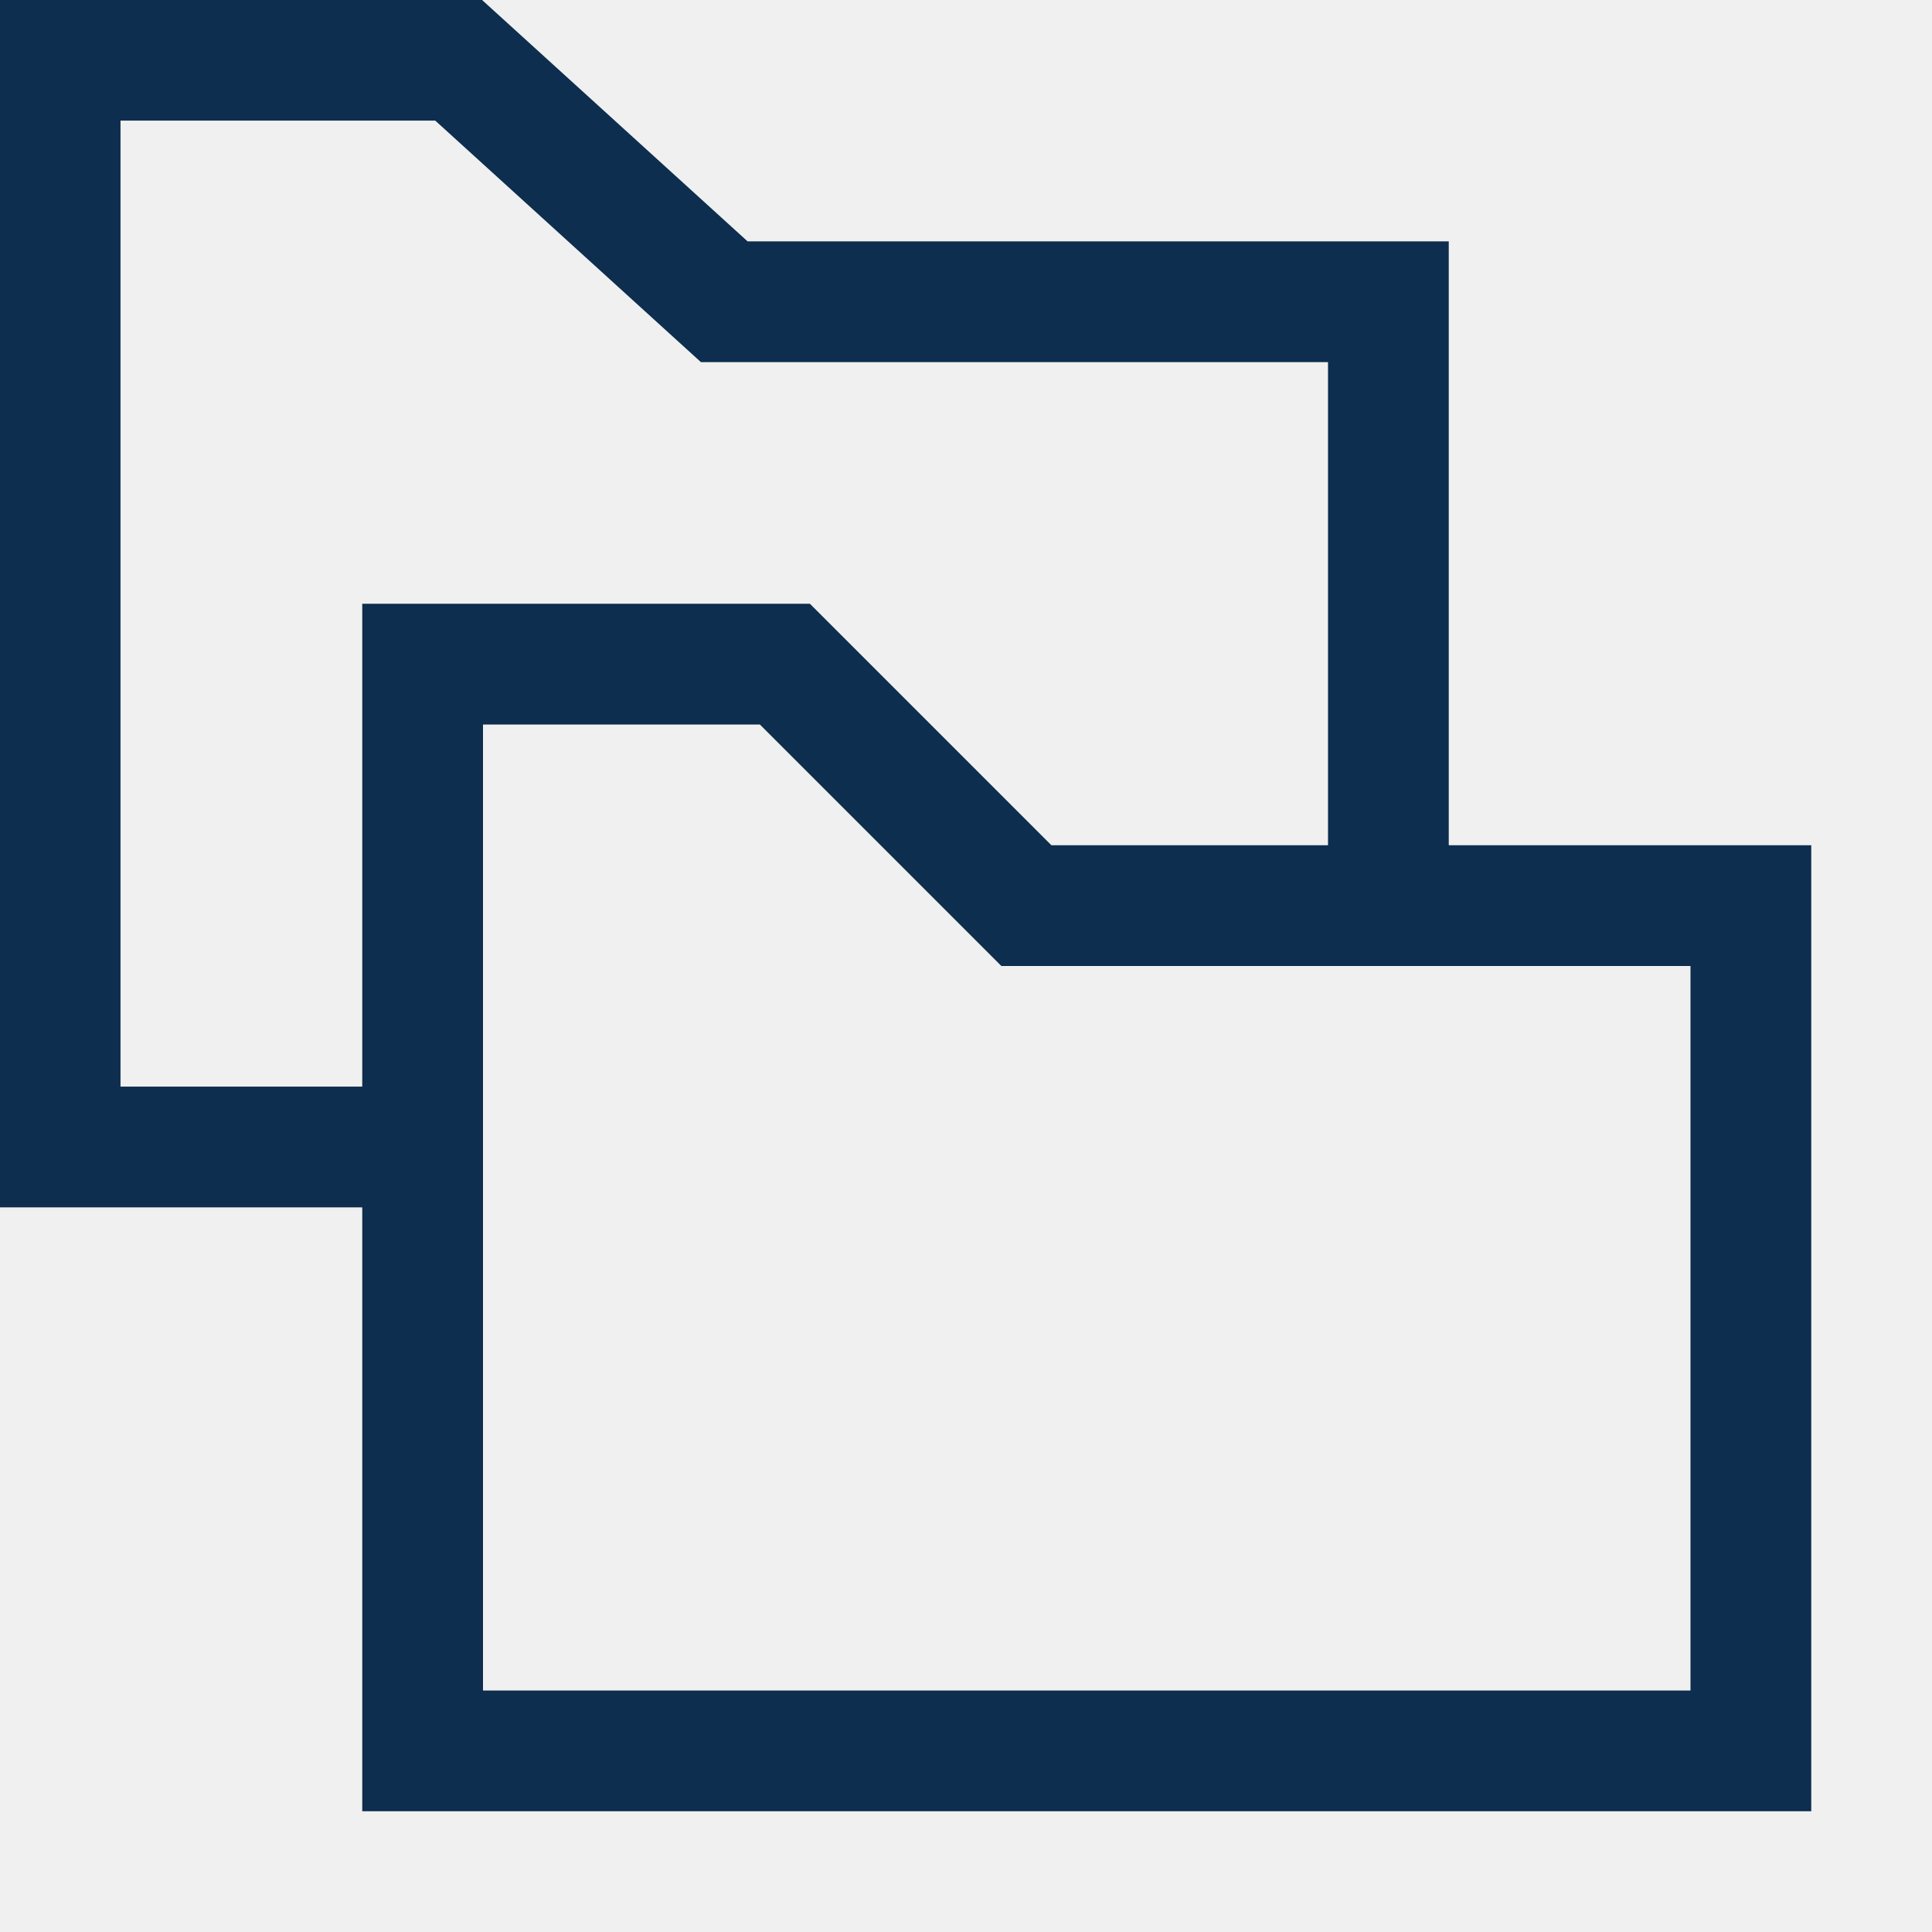
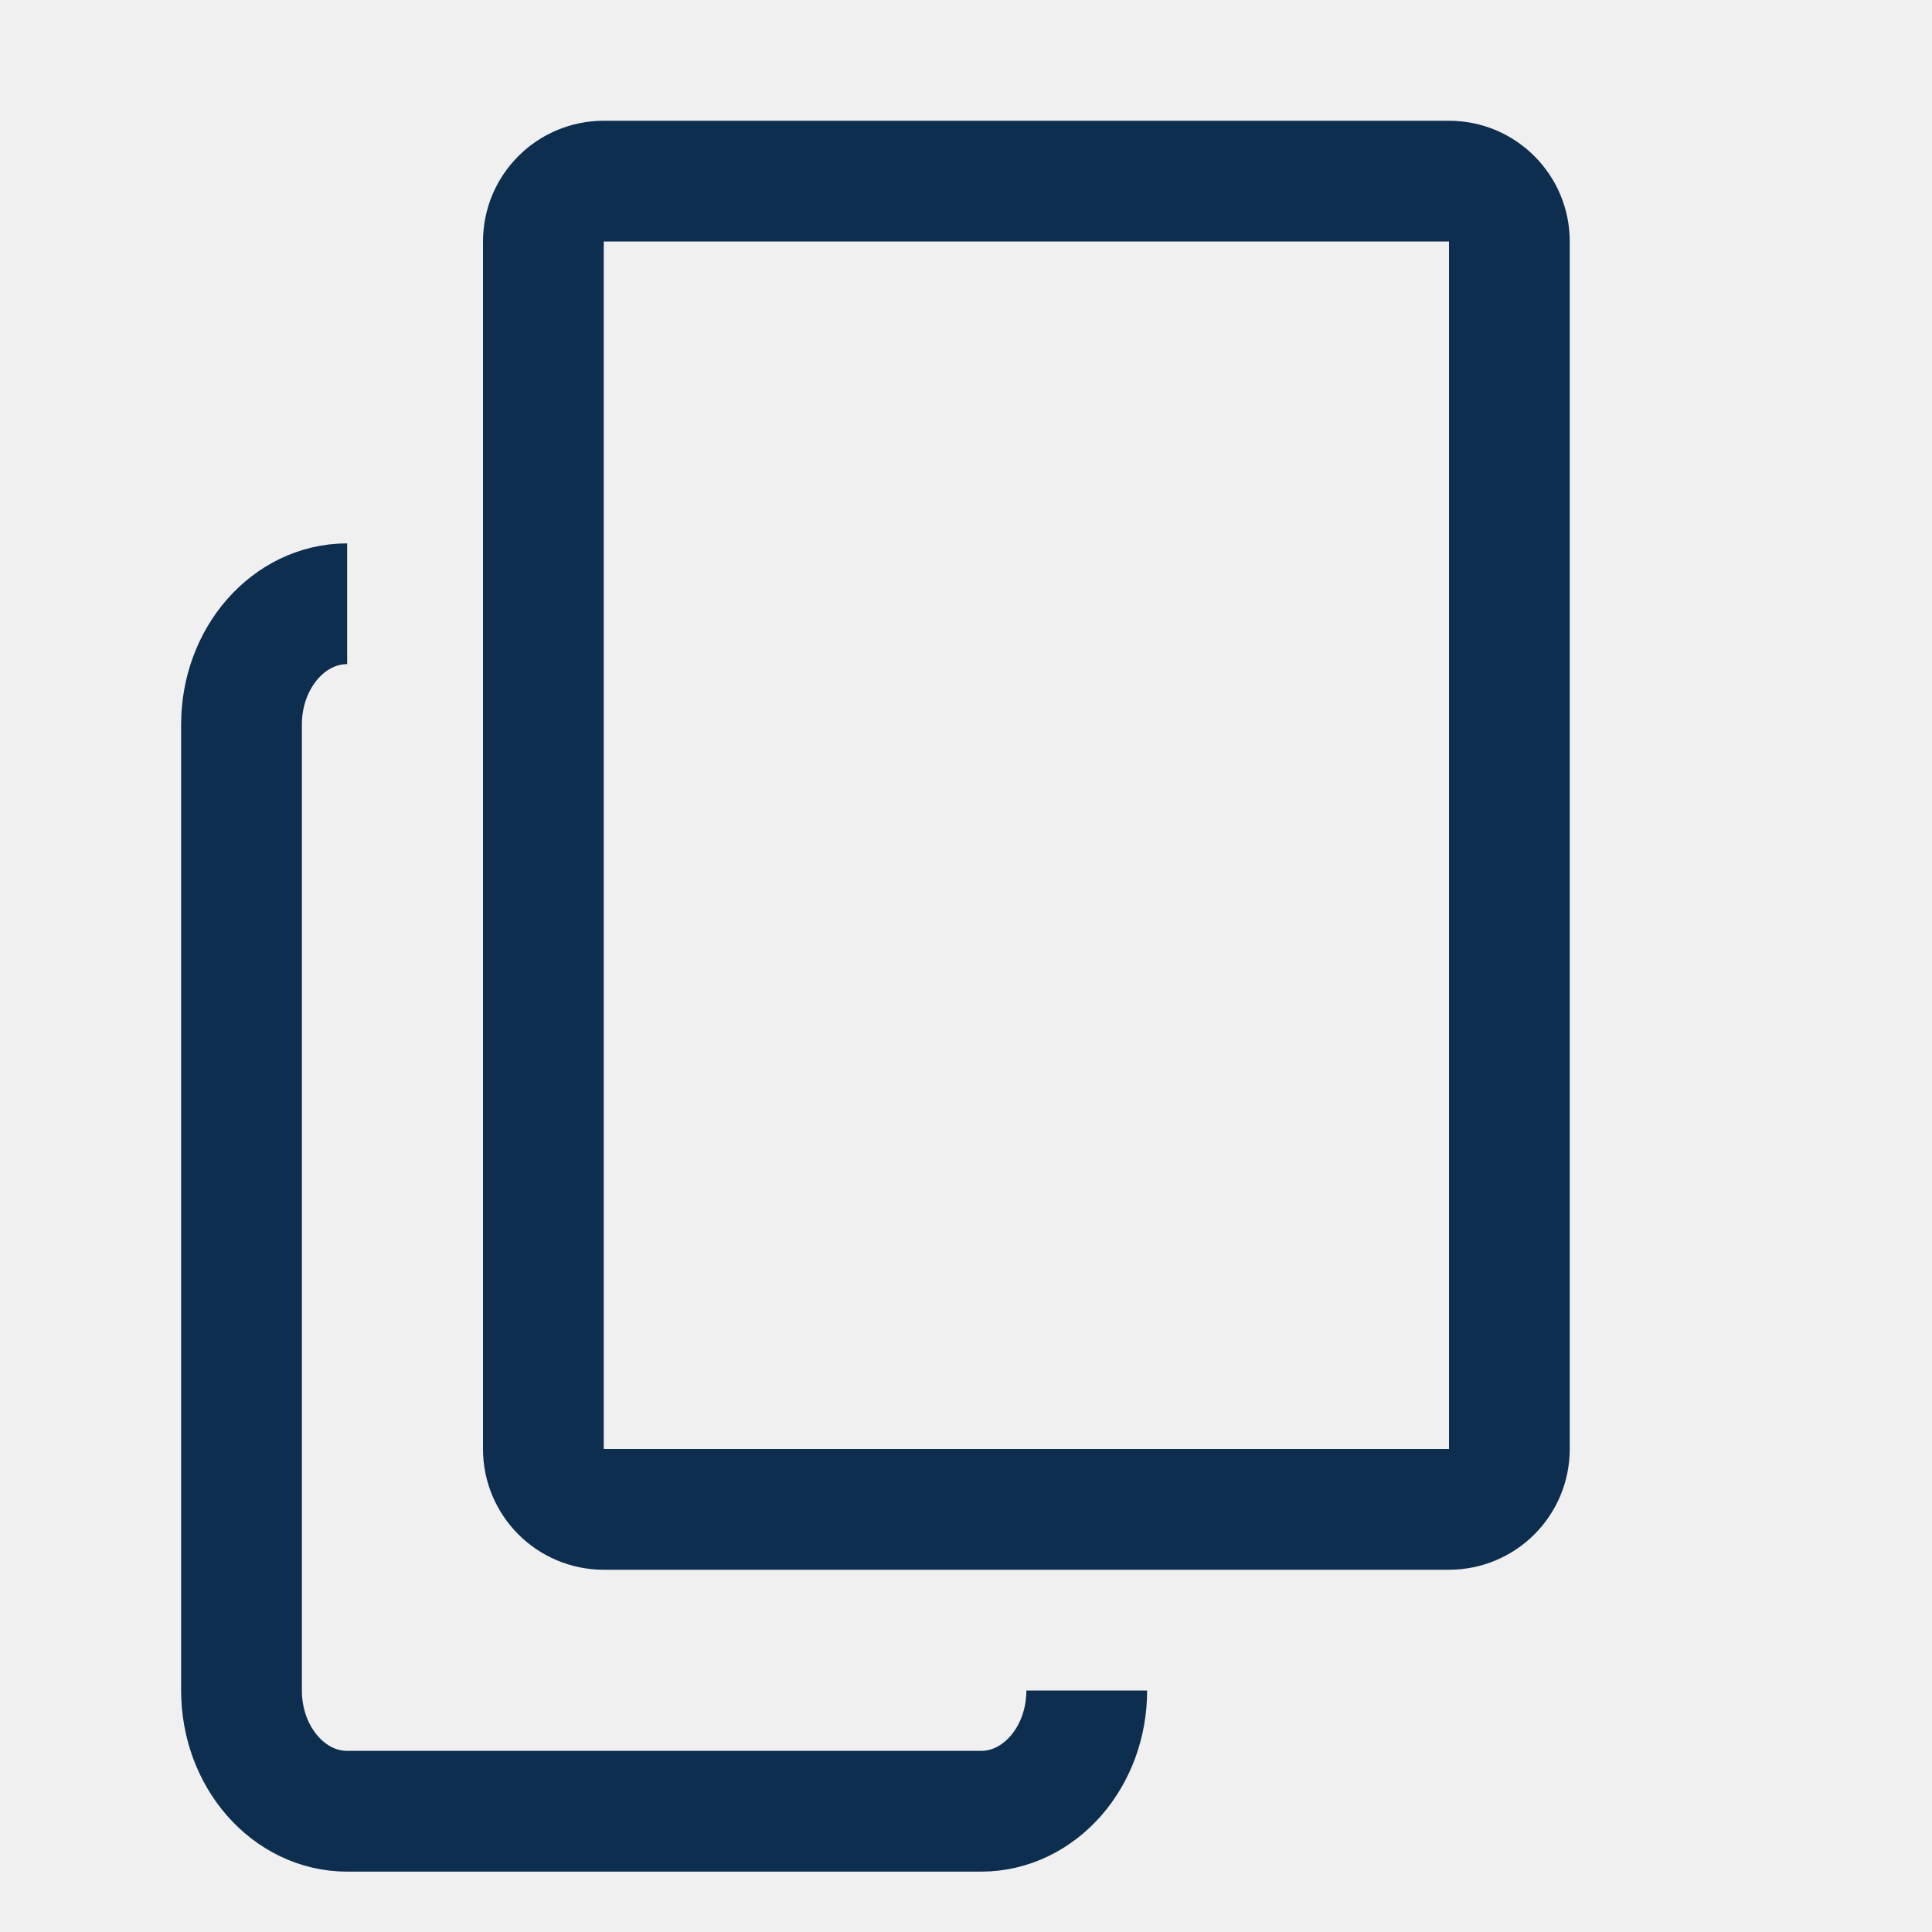
<svg xmlns="http://www.w3.org/2000/svg" width="16" height="16" viewBox="0 0 16 16" fill="none">
-   <g clip-path="url(#clip0_9581_383796)">
-     <path d="M3.498 9.499H0.498V0.499H3.798L5.998 2.499H11.498V7.499" stroke="#0D2E4E" stroke-miterlimit="10" />
-     <path d="M3.5 14.5V5.5H6.5L8.5 7.5H14.5V14.5H3.5Z" stroke="#0D2E4E" stroke-miterlimit="10" />
-   </g>
-   <defs>
-     <clipPath id="clip0_9581_383796">
-       <rect width="16" height="16" fill="white" />
-     </clipPath>
-   </defs>
+   <rect x="4.5" y="1.5" width="8" height="11" rx="0.5" stroke="#0D2E4E" />
+   <path d="M9 14C9 14.552 8.608 15 8.125 15H2.875C2.392 15 2 14.552 2 14V6C2 5.448 2.392 5 2.875 5" stroke="#0D2E4E" />
</svg>
